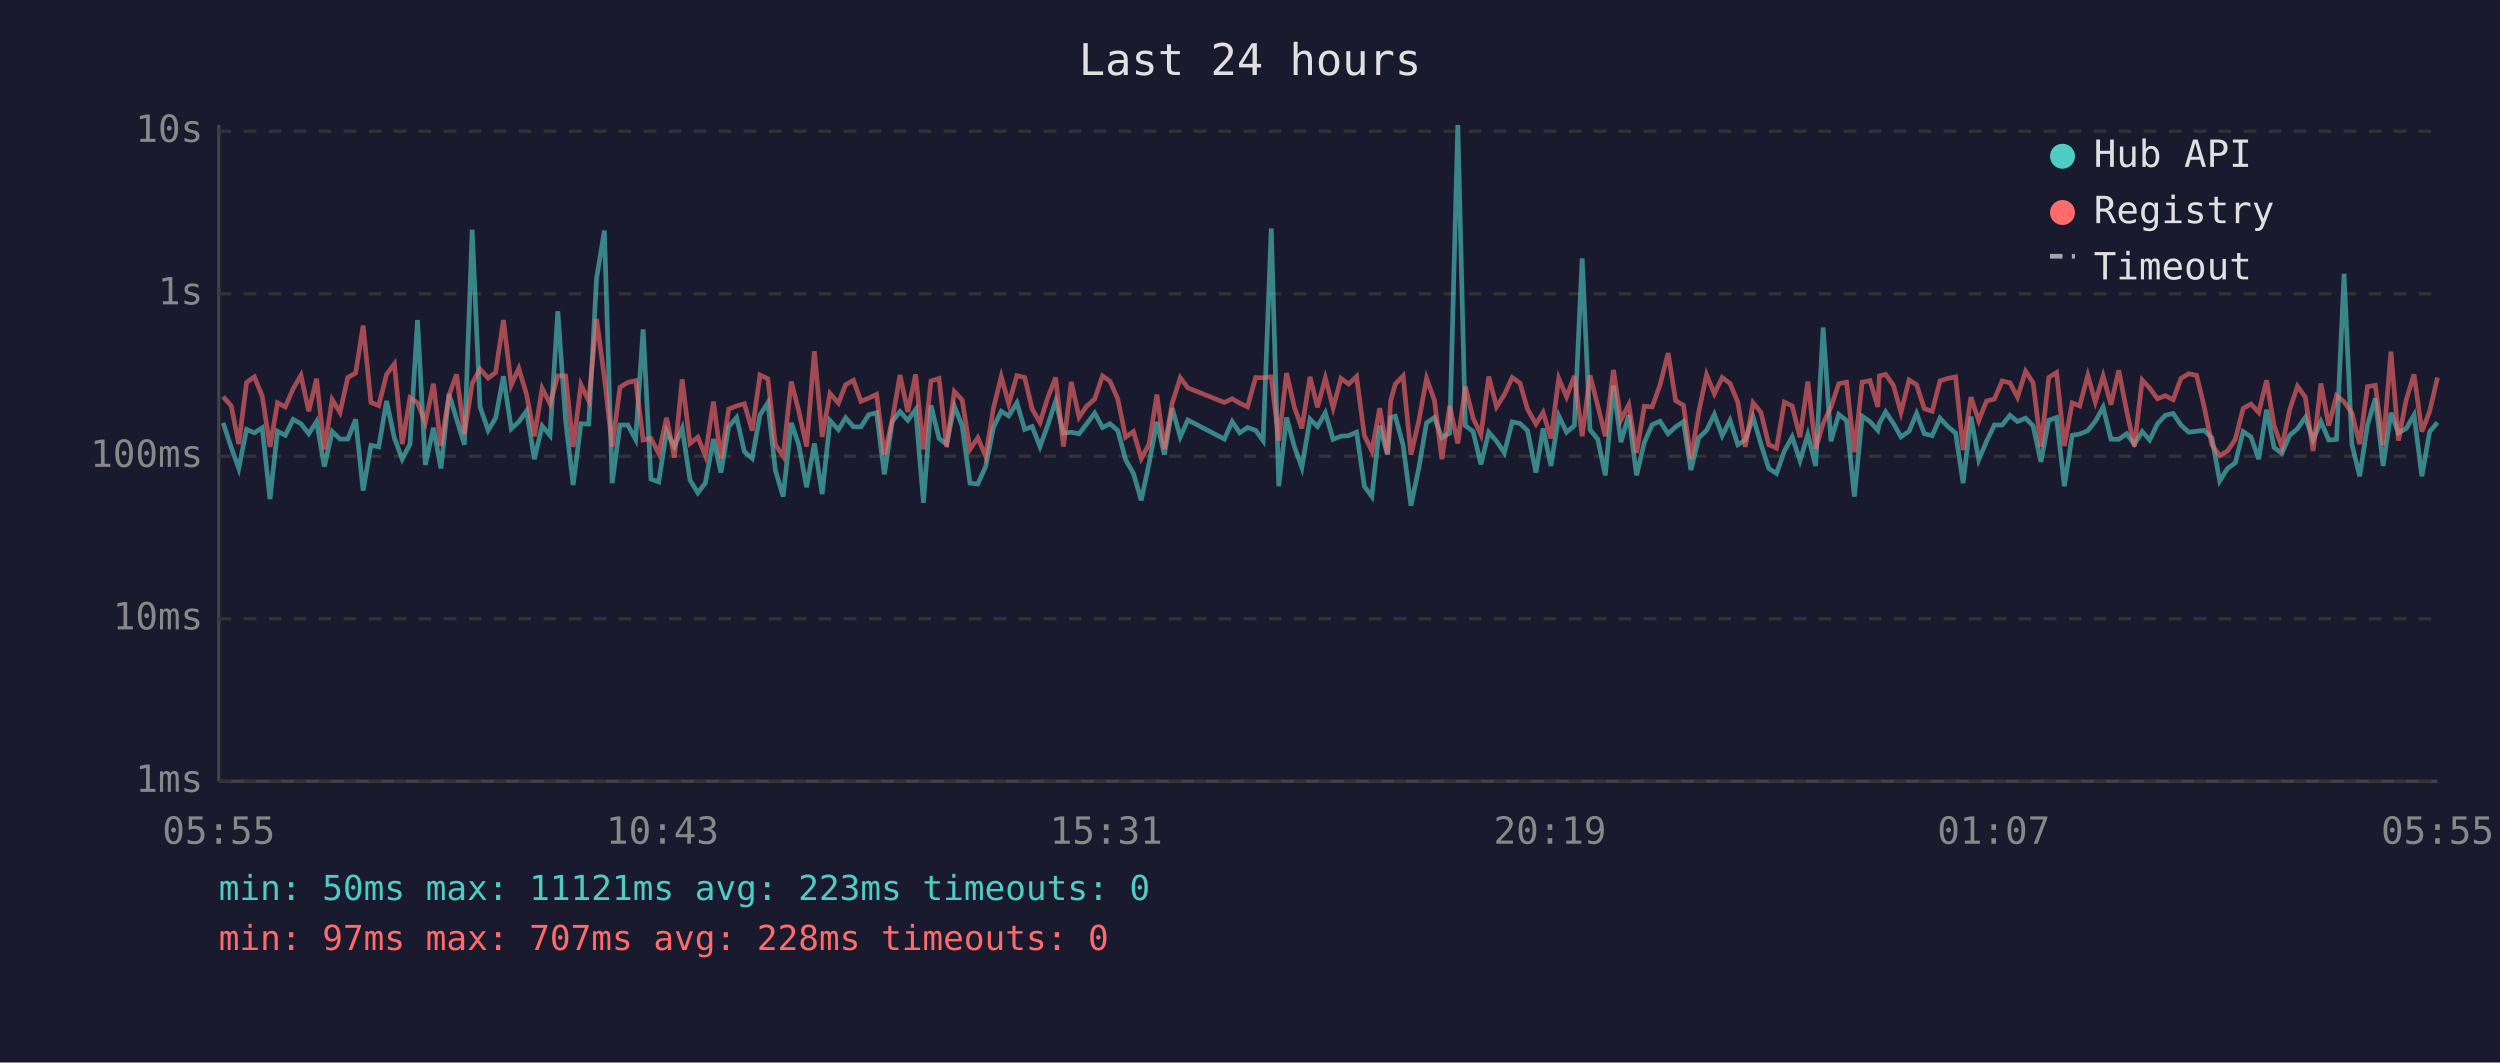
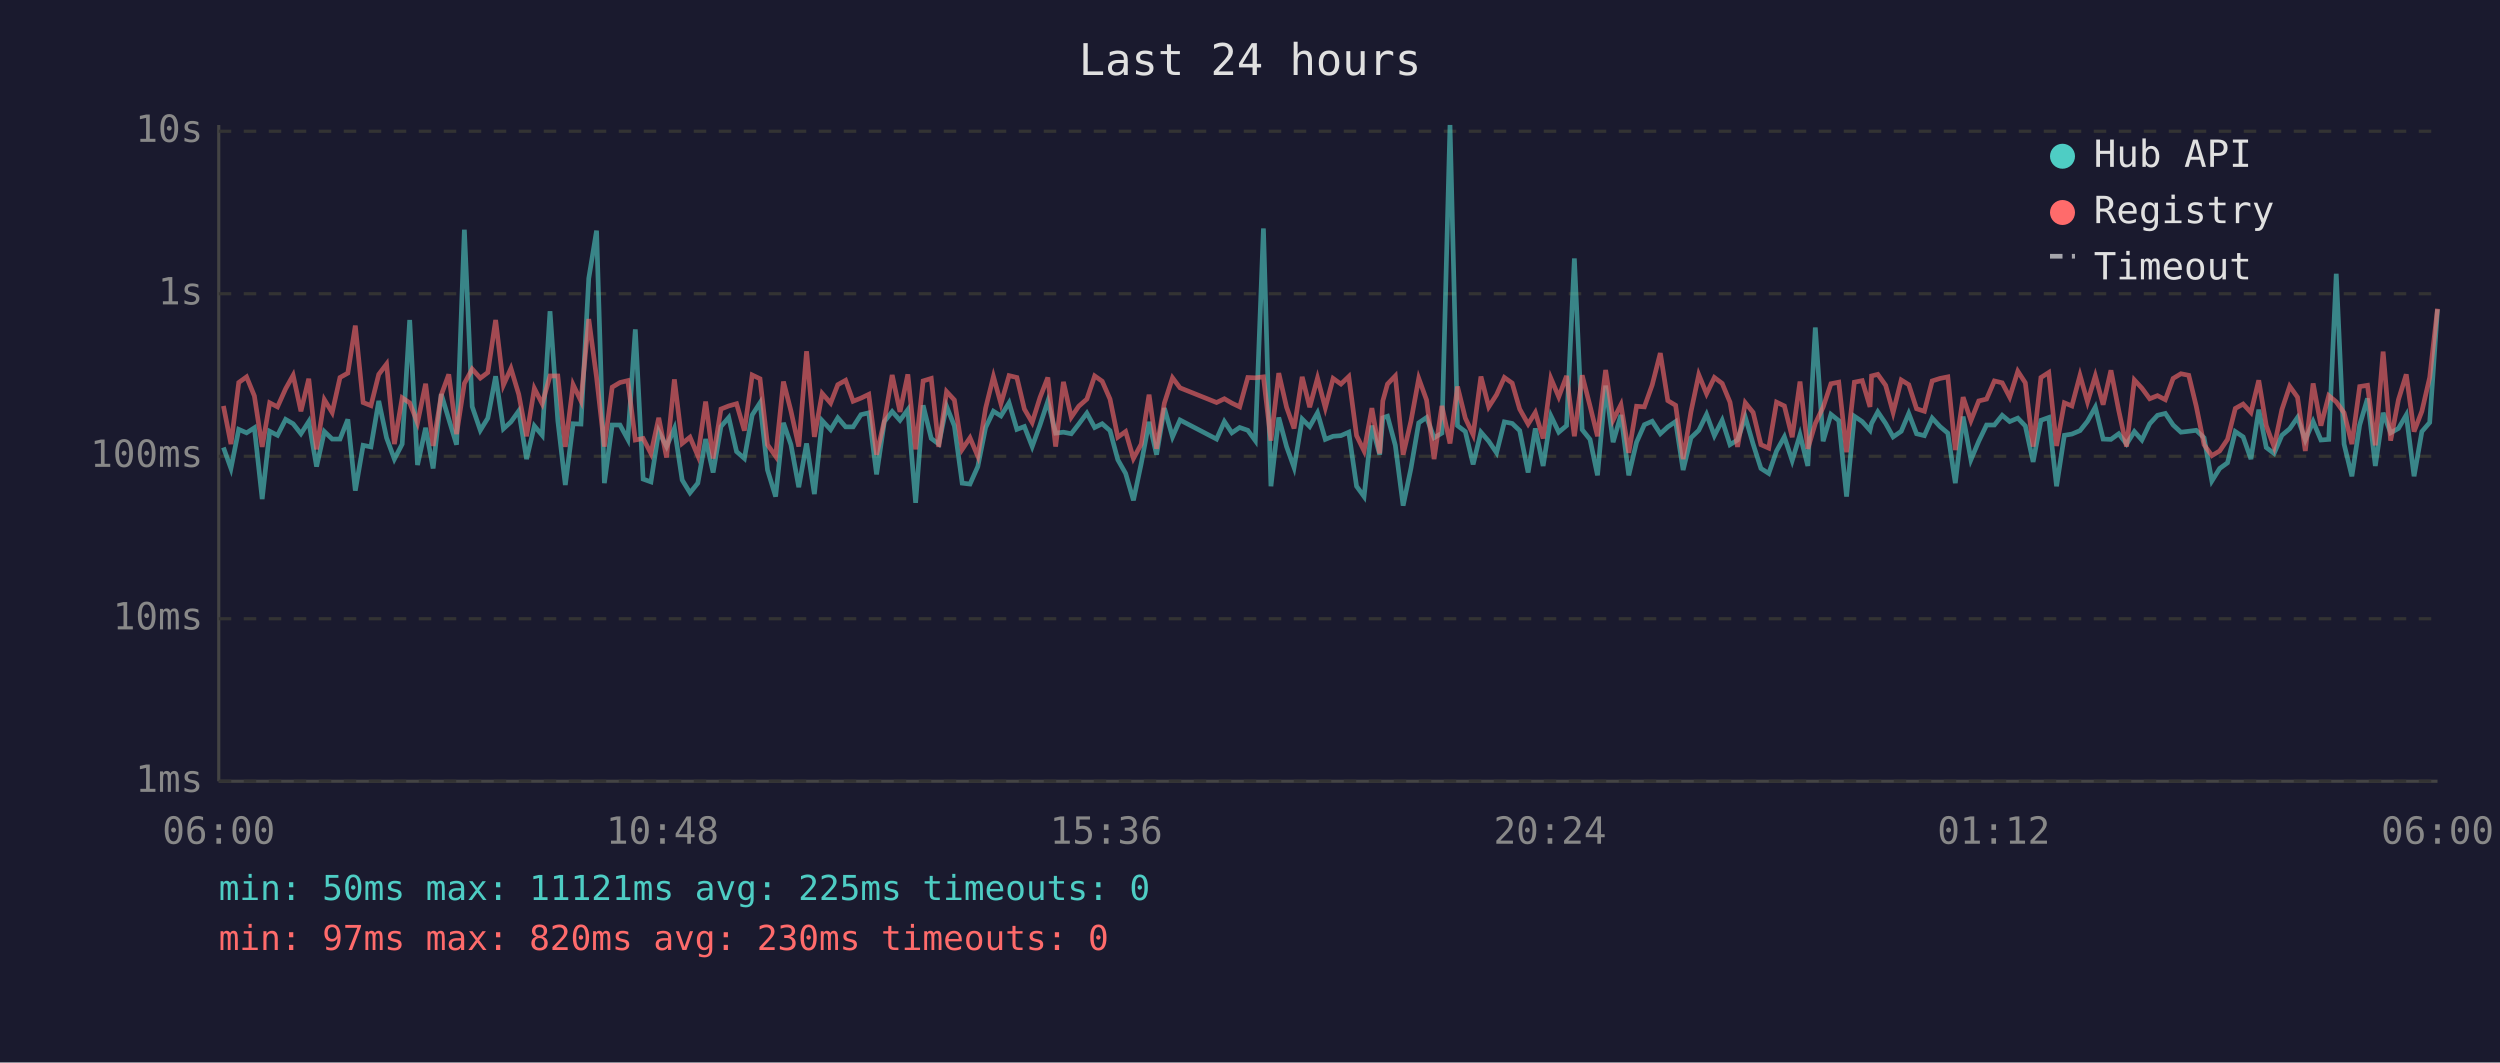
<svg xmlns="http://www.w3.org/2000/svg" viewBox="0 0 800 340" font-family="monospace" font-size="12">
  <rect width="800" height="340" fill="#1a1a2e" />
  <text x="400" y="24" fill="#e0e0e0" font-size="14" text-anchor="middle">Last 24 hours</text>
  <line x1="70" y1="40" x2="70" y2="250" stroke="#444" stroke-width="1" />
  <line x1="70" y1="250" x2="780" y2="250" stroke="#444" stroke-width="1" />
  <line x1="70" y1="250" x2="780" y2="250" stroke="#333" stroke-width="1" stroke-dasharray="4" />
  <text x="65" y="250" fill="#888" text-anchor="end" dominant-baseline="middle">1ms</text>
  <line x1="70" y1="198" x2="780" y2="198" stroke="#333" stroke-width="1" stroke-dasharray="4" />
  <text x="65" y="198" fill="#888" text-anchor="end" dominant-baseline="middle">10ms</text>
  <line x1="70" y1="146" x2="780" y2="146" stroke="#333" stroke-width="1" stroke-dasharray="4" />
  <text x="65" y="146" fill="#888" text-anchor="end" dominant-baseline="middle">100ms</text>
  <line x1="70" y1="94" x2="780" y2="94" stroke="#333" stroke-width="1" stroke-dasharray="4" />
  <text x="65" y="94" fill="#888" text-anchor="end" dominant-baseline="middle">1s</text>
  <line x1="70" y1="42" x2="780" y2="42" stroke="#333" stroke-width="1" stroke-dasharray="4" />
  <text x="65" y="42" fill="#888" text-anchor="end" dominant-baseline="middle">10s</text>
-   <text x="70" y="270" fill="#888" text-anchor="middle">05:55</text>
-   <text x="212" y="270" fill="#888" text-anchor="middle">10:43</text>
-   <text x="354" y="270" fill="#888" text-anchor="middle">15:31</text>
-   <text x="496" y="270" fill="#888" text-anchor="middle">20:19</text>
-   <text x="638" y="270" fill="#888" text-anchor="middle">01:07</text>
-   <text x="780" y="270" fill="#888" text-anchor="middle">05:55</text>
-   <polyline points="71.4,135.3 74.0,143.2 76.4,149.9 78.9,137.4 81.4,138.5 83.9,136.9 86.4,159.7 88.8,138.0 91.3,139.3 93.8,134.2 96.3,135.6 98.8,138.8 101.3,134.9 103.8,149.3 106.3,138.1 108.8,140.5 111.3,140.5 113.8,134.2 116.2,157.0 118.7,142.5 121.2,143.0 123.7,128.3 126.2,140.1 128.7,146.9 131.2,142.1 133.6,102.4 136.1,148.8 138.7,136.9 141.1,149.9 143.7,126.1 146.1,134.1 148.6,142.3 151.1,73.5 153.6,130.1 156.2,137.7 158.6,133.8 161.1,120.4 163.6,137.2 166.0,135.0 168.5,131.5 171.0,146.9 173.5,136.3 176.0,139.3 178.5,99.6 181.0,134.6 183.4,155.2 185.9,135.6 188.4,135.7 190.9,89.1 193.4,73.8 195.9,154.6 198.4,136.0 200.9,136.0 203.4,140.6 205.8,105.4 208.3,153.3 210.8,154.2 213.3,138.0 215.8,142.9 218.3,137.1 220.8,153.6 223.3,157.7 225.7,154.6 228.3,140.5 230.7,151.2 233.2,136.5 235.7,133.6 238.2,144.5 240.7,146.7 243.2,132.8 245.7,128.9 248.1,150.4 250.6,158.9 253.2,135.3 255.6,142.3 258.1,155.9 260.6,141.9 263.1,158.1 265.6,134.6 268.3,137.5 270.6,133.7 273.1,136.6 275.5,136.6 278.0,132.7 280.5,132.1 283.0,151.8 285.5,134.9 288.0,131.7 290.5,134.5 293.0,131.1 295.5,160.9 297.9,129.7 300.5,140.3 302.9,142.1 305.4,130.0 307.9,136.3 310.4,154.6 312.9,154.9 315.4,149.3 317.9,136.8 320.4,131.6 322.8,133.1 325.4,128.9 327.9,137.4 330.3,136.5 332.8,142.9 335.3,136.0 337.8,128.4 340.3,138.6 342.8,138.3 345.3,138.8 347.7,135.7 350.3,132.2 352.8,136.8 355.2,135.6 357.7,137.8 360.2,147.1 362.7,151.5 365.2,160.1 367.7,148.3 370.2,135.0 372.6,145.5 375.1,130.6 377.7,139.8 380.1,134.4 391.8,140.5 394.3,134.9 396.7,138.5 399.2,136.8 401.8,137.7 404.2,141.0 406.8,73.1 409.2,155.6 411.7,133.6 414.2,142.9 416.6,149.6 419.2,134.1 421.6,136.5 424.1,132.1 426.6,140.6 429.1,139.6 431.6,139.4 434.1,138.3 436.6,155.6 439.0,158.9 441.5,136.2 444.0,145.5 445.0,133.7 446.5,133.2 449.0,142.5 451.5,161.8 454.0,149.9 456.5,135.3 459.0,133.6 461.4,140.1 463.9,138.6 466.5,40.0 468.9,136.2 471.4,138.1 473.9,148.6 476.4,138.3 478.9,141.2 481.4,144.9 483.9,135.0 486.4,135.5 488.8,137.8 491.5,151.2 493.8,137.1 496.3,149.1 498.8,133.1 501.3,138.3 503.8,136.2 506.3,82.7 508.8,137.5 511.3,140.6 513.7,152.1 516.3,123.4 518.7,141.5 521.2,132.8 523.7,152.1 526.2,141.5 528.7,135.9 531.2,134.8 533.8,138.8 536.2,136.6 538.7,134.9 541.1,150.4 543.6,140.1 546.1,137.7 548.6,132.6 551.1,139.4 553.6,134.5 556.1,142.3 558.5,140.8 561.0,133.5 563.5,142.1 566.0,149.9 568.5,151.5 571.0,144.3 573.5,139.8 576.0,147.4 578.5,139.1 581.0,149.1 583.4,104.8 585.9,141.2 588.4,132.6 590.9,134.6 593.4,158.9 595.9,133.2 598.4,134.9 600.9,137.7 601.4,135.5 603.4,131.8 605.9,135.5 608.3,139.8 610.9,138.0 613.3,132.3 615.8,138.8 618.3,139.4 620.8,133.8 623.3,136.5 625.8,138.6 628.2,154.6 630.7,133.3 633.2,147.1 635.7,141.2 638.2,136.0 640.7,136.0 643.2,132.9 645.6,134.9 648.2,133.8 650.6,136.3 653.1,147.8 655.6,134.5 658.1,133.6 660.6,155.6 663.1,139.3 665.5,138.9 668.1,137.8 670.5,134.8 673.0,130.3 675.5,140.5 678.0,140.6 680.5,138.8 683.0,142.1 685.5,138.1 687.9,140.8 690.4,135.6 692.9,132.9 695.4,132.3 697.9,136.0 700.4,138.3 702.9,138.0 705.3,137.7 707.8,140.1 710.3,153.9 712.8,149.9 715.3,148.1 717.8,138.1 720.3,139.8 722.8,146.9 725.3,131.1 727.7,143.2 730.2,145.1 732.7,139.3 735.2,137.2 737.7,133.6 740.2,140.8 742.7,134.9 745.2,140.8 747.7,140.6 750.1,87.6 752.6,142.1 755.1,152.4 757.6,136.0 760.1,127.5 762.6,149.1 765.1,132.1 767.5,138.5 770.0,137.1 772.5,132.8 775.0,152.4 777.5,138.1 780.0,135.2" fill="none" stroke="#4ecdc4" stroke-width="1.5" opacity="0.6" />
-   <polyline points="71.4,126.9 74.0,129.9 76.4,142.1 78.9,122.4 81.4,120.6 83.9,126.7 86.4,143.0 88.8,128.9 91.3,130.2 93.8,124.4 96.3,120.1 98.8,131.6 101.3,121.2 103.8,143.8 106.3,127.9 108.8,132.0 111.3,120.8 113.8,119.4 116.2,104.2 118.7,128.8 121.2,129.8 123.7,119.8 126.2,116.5 128.7,142.1 131.2,127.3 133.6,128.9 136.1,135.3 138.7,122.8 141.1,142.7 143.7,126.4 146.1,119.8 148.6,138.9 151.1,122.7 153.6,118.1 156.2,121.0 158.6,119.2 161.1,102.4 163.6,123.2 166.0,117.9 168.5,126.2 171.0,139.6 173.5,124.3 176.0,129.2 178.5,120.3 181.0,120.3 183.4,143.0 185.9,123.1 188.4,128.3 190.9,102.1 193.4,120.8 195.9,142.9 198.4,123.9 200.9,122.4 203.4,121.8 205.8,140.8 208.3,140.3 210.8,145.1 213.3,133.7 215.8,146.4 218.3,121.4 220.8,141.9 223.3,139.9 225.7,145.8 228.3,128.5 230.7,146.7 233.2,130.9 235.7,129.9 238.2,129.2 240.7,137.8 243.2,120.0 245.7,121.2 248.1,142.3 250.6,146.0 253.2,122.1 255.6,131.5 258.1,142.9 260.6,112.4 263.1,139.8 265.6,125.9 268.3,129.0 270.6,123.1 273.1,121.7 275.5,128.4 278.0,127.4 280.5,126.2 283.0,145.5 285.5,134.6 288.0,120.0 290.5,131.8 293.0,119.8 295.5,143.8 297.9,121.9 300.5,121.1 302.9,143.0 305.4,125.3 307.9,128.0 310.4,143.8 312.9,140.1 315.4,146.0 317.9,130.6 320.4,120.5 322.8,129.2 325.4,120.2 327.9,120.8 330.3,130.9 332.8,135.2 335.3,127.2 337.8,120.8 340.3,142.9 342.8,122.2 345.3,133.5 347.7,130.0 350.3,127.7 352.8,120.3 355.2,122.0 357.7,127.7 360.2,139.9 362.7,138.1 365.2,146.7 367.7,142.1 370.2,126.3 372.6,143.6 375.1,129.0 377.7,120.9 380.1,124.1 391.8,128.8 394.3,127.6 396.7,129.0 399.2,130.2 401.8,120.8 404.2,120.9 406.8,120.6 409.2,141.0 411.7,119.4 414.2,130.3 416.6,137.1 419.2,120.6 421.6,130.3 424.1,121.0 426.6,130.5 429.1,121.1 431.6,122.9 434.1,120.5 436.6,139.4 439.0,144.3 441.5,130.6 444.0,145.1 445.0,128.3 446.5,122.9 449.0,120.3 451.5,145.5 454.0,134.8 456.5,121.1 459.0,128.0 461.4,146.9 463.9,129.9 466.5,141.9 468.9,123.7 471.4,133.8 473.9,139.1 476.4,120.5 478.9,130.2 481.4,126.3 483.9,120.8 486.4,122.6 488.8,130.9 491.5,135.7 493.8,132.0 496.3,140.3 498.8,121.1 501.3,127.0 503.8,120.3 506.3,139.6 508.8,120.1 511.3,129.9 513.7,139.6 516.3,118.4 518.7,134.4 521.2,129.5 523.7,144.9 526.2,130.0 528.7,130.2 531.2,123.2 533.8,113.0 536.2,128.2 538.7,129.7 541.1,146.9 543.6,131.8 546.1,119.9 548.6,126.0 551.1,120.8 553.6,122.7 556.1,128.7 558.5,143.0 561.0,128.9 563.5,132.0 566.0,142.3 568.5,143.4 571.0,128.7 573.5,129.9 576.0,139.9 578.5,122.1 581.0,143.6 583.4,135.5 585.9,130.3 588.4,122.8 590.9,122.3 593.4,144.7 595.9,122.3 598.4,121.8 600.9,130.2 601.4,120.3 603.4,119.8 605.9,123.3 608.3,132.0 610.9,121.6 613.3,123.1 615.8,130.8 618.3,131.6 620.8,121.9 623.3,121.1 625.8,120.6 628.2,144.0 630.7,127.1 633.2,134.6 635.7,128.3 638.2,127.7 640.7,121.9 643.2,122.5 645.6,127.1 648.2,118.8 650.6,122.5 653.1,142.9 655.6,120.8 658.1,119.2 660.6,142.7 663.1,128.9 665.5,129.9 668.1,120.1 670.5,128.6 673.0,120.3 675.5,129.5 678.0,118.5 680.5,131.4 683.0,142.9 685.5,121.6 687.9,124.2 690.4,127.6 692.9,126.6 695.4,127.9 697.9,121.1 700.4,119.6 702.9,120.1 705.3,130.0 707.8,142.3 710.3,145.8 712.8,144.3 715.3,140.6 717.8,130.7 720.3,129.3 722.8,132.0 725.3,121.7 727.7,136.2 730.2,143.0 732.7,131.1 735.2,123.6 737.7,127.1 740.2,144.3 742.7,122.7 745.2,136.2 747.7,126.6 750.1,128.6 752.6,132.1 755.1,142.1 757.6,123.7 760.1,123.3 762.6,142.5 765.1,112.5 767.5,141.0 770.0,127.9 772.5,119.8 775.0,138.1 777.5,131.6 780.0,120.8" fill="none" stroke="#ff6b6b" stroke-width="1.5" opacity="0.6" />
+   <text x="70" y="270" fill="#888" text-anchor="middle">06:00</text>
+   <text x="212" y="270" fill="#888" text-anchor="middle">10:48</text>
+   <text x="354" y="270" fill="#888" text-anchor="middle">15:36</text>
+   <text x="496" y="270" fill="#888" text-anchor="middle">20:24</text>
+   <text x="638" y="270" fill="#888" text-anchor="middle">01:12</text>
+   <text x="780" y="270" fill="#888" text-anchor="middle">06:00</text>
+   <polyline points="71.5,143.2 73.9,149.9 76.4,137.4 78.9,138.5 81.4,136.9 83.9,159.7 86.3,138.0 88.8,139.3 91.4,134.2 93.8,135.6 96.3,138.8 98.8,134.9 101.3,149.3 103.8,138.1 106.3,140.5 108.8,140.5 111.3,134.2 113.7,157.0 116.2,142.5 118.7,143.0 121.2,128.3 123.7,140.1 126.2,146.9 128.7,142.1 131.1,102.4 133.6,148.8 136.2,136.9 138.6,149.9 141.2,126.1 143.6,134.1 146.1,142.3 148.6,73.5 151.1,130.1 153.7,137.7 156.1,133.8 158.6,120.4 161.1,137.2 163.5,135.0 166.0,131.5 168.5,146.9 171.0,136.3 173.5,139.3 176.0,99.6 178.5,134.6 180.9,155.2 183.4,135.6 185.9,135.7 188.4,89.1 190.9,73.8 193.4,154.6 195.9,136.0 198.4,136.0 200.9,140.6 203.3,105.4 205.8,153.3 208.3,154.2 210.8,138.0 213.3,142.9 215.8,137.1 218.3,153.6 220.8,157.7 223.3,154.6 225.8,140.5 228.2,151.2 230.7,136.5 233.2,133.6 235.7,144.5 238.2,146.7 240.7,132.8 243.2,128.9 245.6,150.4 248.2,158.9 250.7,135.3 253.1,142.3 255.6,155.9 258.1,141.9 260.6,158.1 263.1,134.6 265.8,137.5 268.1,133.7 270.6,136.6 273.0,136.6 275.5,132.7 278.0,132.1 280.5,151.8 283.0,134.9 285.5,131.7 288.0,134.5 290.5,131.1 293.0,160.9 295.4,129.7 298.0,140.3 300.4,142.1 302.9,130.0 305.4,136.3 307.9,154.6 310.4,154.9 312.9,149.3 315.4,136.8 317.9,131.6 320.3,133.1 322.9,128.9 325.4,137.4 327.8,136.5 330.3,142.9 332.8,136.0 335.3,128.4 337.8,138.6 340.3,138.3 342.8,138.8 345.2,135.7 347.8,132.2 350.3,136.8 352.7,135.6 355.2,137.8 357.7,147.1 360.2,151.5 362.7,160.1 365.2,148.3 367.7,135.0 370.1,145.5 372.6,130.6 375.2,139.8 377.6,134.4 389.3,140.5 391.8,134.9 394.2,138.5 396.7,136.8 399.3,137.7 401.7,141.0 404.3,73.1 406.7,155.6 409.2,133.6 411.7,142.9 414.1,149.6 416.7,134.1 419.1,136.5 421.6,132.1 424.1,140.6 426.6,139.6 429.1,139.4 431.6,138.3 434.1,155.6 436.5,158.9 439.0,136.2 441.5,145.5 442.5,133.7 444.0,133.2 446.5,142.5 449.0,161.8 451.5,149.9 454.0,135.3 456.5,133.6 458.9,140.1 461.4,138.6 464.0,40.0 466.4,136.2 468.9,138.1 471.4,148.6 473.9,138.3 476.4,141.2 478.9,144.9 481.4,135.0 483.9,135.5 486.3,137.8 489.0,151.2 491.3,137.1 493.8,149.1 496.3,133.1 498.8,138.3 501.3,136.2 503.8,82.7 506.3,137.5 508.8,140.6 511.2,152.1 513.8,123.4 516.2,141.5 518.7,132.8 521.2,152.1 523.7,141.5 526.2,135.9 528.7,134.8 531.3,138.8 533.7,136.6 536.2,134.9 538.6,150.4 541.1,140.1 543.6,137.7 546.1,132.6 548.6,139.4 551.1,134.5 553.6,142.3 556.0,140.8 558.5,133.5 561.0,142.1 563.5,149.9 566.0,151.5 568.5,144.3 571.0,139.8 573.5,147.4 576.0,139.1 578.5,149.1 580.9,104.8 583.4,141.2 585.9,132.6 588.4,134.6 590.9,158.9 593.4,133.2 595.9,134.9 598.4,137.7 598.9,135.5 600.9,131.8 603.4,135.5 605.8,139.8 608.4,138.0 610.8,132.3 613.3,138.8 615.8,139.4 618.3,133.8 620.8,136.5 623.3,138.6 625.7,154.6 628.2,133.3 630.7,147.1 633.2,141.2 635.7,136.0 638.2,136.0 640.7,132.9 643.1,134.9 645.7,133.8 648.1,136.3 650.6,147.8 653.1,134.5 655.6,133.6 658.1,155.6 660.6,139.3 663.0,138.9 665.6,137.8 668.0,134.8 670.5,130.3 673.0,140.5 675.5,140.6 678.0,138.8 680.5,142.1 683.0,138.1 685.4,140.8 687.9,135.6 690.4,132.9 692.9,132.3 695.4,136.0 697.9,138.3 700.4,138.0 702.8,137.7 705.3,140.1 707.8,153.9 710.3,149.9 712.8,148.1 715.3,138.1 717.8,139.8 720.3,146.9 722.8,131.1 725.2,143.2 727.7,145.1 730.2,139.3 732.7,137.2 735.2,133.6 737.7,140.8 740.2,134.9 742.7,140.8 745.2,140.6 747.6,87.6 750.1,142.1 752.6,152.4 755.1,136.0 757.6,127.5 760.1,149.1 762.6,132.1 765.0,138.5 767.5,137.1 770.0,132.8 772.5,152.4 775.0,138.1 777.5,135.2 780.0,99.0" fill="none" stroke="#4ecdc4" stroke-width="1.5" opacity="0.6" />
+   <polyline points="71.5,129.9 73.9,142.1 76.4,122.4 78.9,120.6 81.4,126.7 83.9,143.0 86.3,128.9 88.8,130.2 91.4,124.4 93.8,120.1 96.3,131.6 98.8,121.2 101.3,143.8 103.8,127.9 106.3,132.0 108.8,120.8 111.3,119.4 113.7,104.2 116.2,128.8 118.7,129.8 121.2,119.8 123.7,116.5 126.2,142.1 128.7,127.3 131.1,128.9 133.6,135.3 136.2,122.8 138.6,142.7 141.2,126.4 143.6,119.8 146.1,138.9 148.6,122.7 151.1,118.1 153.7,121.0 156.1,119.2 158.6,102.4 161.1,123.2 163.5,117.9 166.0,126.2 168.5,139.6 171.0,124.3 173.5,129.2 176.0,120.3 178.5,120.3 180.9,143.0 183.4,123.1 185.9,128.3 188.4,102.1 190.9,120.8 193.4,142.9 195.9,123.9 198.4,122.4 200.9,121.8 203.3,140.8 205.8,140.3 208.3,145.1 210.8,133.7 213.3,146.4 215.8,121.4 218.3,141.9 220.8,139.9 223.3,145.8 225.8,128.5 228.2,146.7 230.7,130.9 233.2,129.9 235.7,129.2 238.2,137.8 240.7,120.0 243.2,121.2 245.6,142.3 248.2,146.0 250.7,122.1 253.1,131.5 255.6,142.9 258.1,112.4 260.6,139.8 263.1,125.9 265.8,129.0 268.1,123.1 270.6,121.7 273.0,128.4 275.5,127.4 278.0,126.2 280.5,145.5 283.0,134.6 285.5,120.0 288.0,131.8 290.5,119.8 293.0,143.8 295.4,121.9 298.0,121.1 300.4,143.0 302.9,125.3 305.4,128.0 307.9,143.8 310.4,140.1 312.9,146.0 315.4,130.6 317.9,120.5 320.3,129.2 322.9,120.2 325.4,120.8 327.8,130.9 330.3,135.2 332.8,127.2 335.3,120.8 337.8,142.9 340.3,122.2 342.8,133.5 345.2,130.0 347.8,127.7 350.3,120.3 352.7,122.0 355.2,127.7 357.7,139.9 360.2,138.1 362.7,146.7 365.2,142.1 367.7,126.3 370.1,143.6 372.6,129.0 375.2,120.9 377.6,124.1 389.3,128.8 391.8,127.6 394.2,129.0 396.7,130.2 399.3,120.8 401.7,120.9 404.3,120.6 406.7,141.0 409.2,119.4 411.7,130.3 414.1,137.1 416.7,120.6 419.1,130.3 421.6,121.0 424.1,130.5 426.6,121.1 429.1,122.9 431.6,120.5 434.1,139.4 436.5,144.3 439.0,130.6 441.5,145.1 442.5,128.3 444.0,122.9 446.5,120.3 449.0,145.5 451.5,134.8 454.0,121.1 456.5,128.0 458.9,146.9 461.4,129.9 464.0,141.9 466.4,123.7 468.9,133.8 471.4,139.1 473.9,120.5 476.4,130.2 478.9,126.3 481.4,120.8 483.9,122.6 486.3,130.9 489.0,135.7 491.3,132.0 493.8,140.3 496.3,121.1 498.8,127.0 501.3,120.3 503.8,139.6 506.3,120.1 508.8,129.9 511.2,139.6 513.8,118.4 516.2,134.4 518.7,129.5 521.2,144.9 523.7,130.0 526.2,130.2 528.7,123.2 531.3,113.0 533.7,128.2 536.2,129.7 538.6,146.9 541.1,131.8 543.6,119.9 546.1,126.0 548.6,120.8 551.1,122.7 553.6,128.7 556.0,143.0 558.5,128.9 561.0,132.0 563.5,142.3 566.0,143.4 568.5,128.7 571.0,129.9 573.5,139.9 576.0,122.1 578.5,143.6 580.9,135.5 583.4,130.3 585.9,122.8 588.4,122.3 590.9,144.7 593.4,122.3 595.9,121.8 598.4,130.2 598.9,120.3 600.9,119.8 603.4,123.3 605.8,132.0 608.4,121.6 610.8,123.1 613.3,130.8 615.8,131.6 618.3,121.9 620.8,121.1 623.3,120.6 625.7,144.0 628.2,127.1 630.7,134.6 633.2,128.3 635.7,127.7 638.2,121.9 640.7,122.5 643.1,127.1 645.7,118.8 648.1,122.5 650.6,142.9 653.1,120.8 655.6,119.2 658.1,142.7 660.6,128.9 663.0,129.9 665.6,120.1 668.0,128.6 670.5,120.3 673.0,129.5 675.5,118.5 678.0,131.4 680.5,142.9 683.0,121.6 685.4,124.2 687.9,127.6 690.4,126.6 692.9,127.9 695.4,121.1 697.9,119.6 700.4,120.1 702.8,130.0 705.3,142.3 707.8,145.8 710.3,144.3 712.8,140.6 715.3,130.7 717.8,129.3 720.3,132.0 722.8,121.7 725.2,136.2 727.7,143.0 730.2,131.1 732.7,123.6 735.2,127.1 737.7,144.3 740.2,122.7 742.7,136.2 745.2,126.6 747.6,128.6 750.1,132.1 752.6,142.1 755.1,123.7 757.6,123.3 760.1,142.5 762.6,112.5 765.0,141.0 767.5,127.9 770.0,119.8 772.5,138.1 775.0,131.6 777.5,120.8 780.0,98.8" fill="none" stroke="#ff6b6b" stroke-width="1.5" opacity="0.6" />
  <circle cx="660" cy="50" r="4" fill="#4ecdc4" />
  <text x="670" y="50" fill="#e0e0e0" dominant-baseline="middle">Hub API</text>
  <circle cx="660" cy="68" r="4" fill="#ff6b6b" />
  <text x="670" y="68" fill="#e0e0e0" dominant-baseline="middle">Registry</text>
  <line x1="656" y1="82" x2="664" y2="82" stroke="#e0e0e0" stroke-width="1.5" stroke-dasharray="4,3" opacity="0.7" />
  <text x="670" y="86" fill="#e0e0e0" dominant-baseline="middle">Timeout</text>
-   <text x="70" y="288" fill="#4ecdc4" font-size="11">min: 50ms  max: 11121ms  avg: 223ms  timeouts: 0</text>
-   <text x="70" y="304" fill="#ff6b6b" font-size="11">min: 97ms  max: 707ms  avg: 228ms  timeouts: 0</text>
+   <text x="70" y="288" fill="#4ecdc4" font-size="11">min: 50ms  max: 11121ms  avg: 225ms  timeouts: 0</text>
+   <text x="70" y="304" fill="#ff6b6b" font-size="11">min: 97ms  max: 820ms  avg: 230ms  timeouts: 0</text>
</svg>
